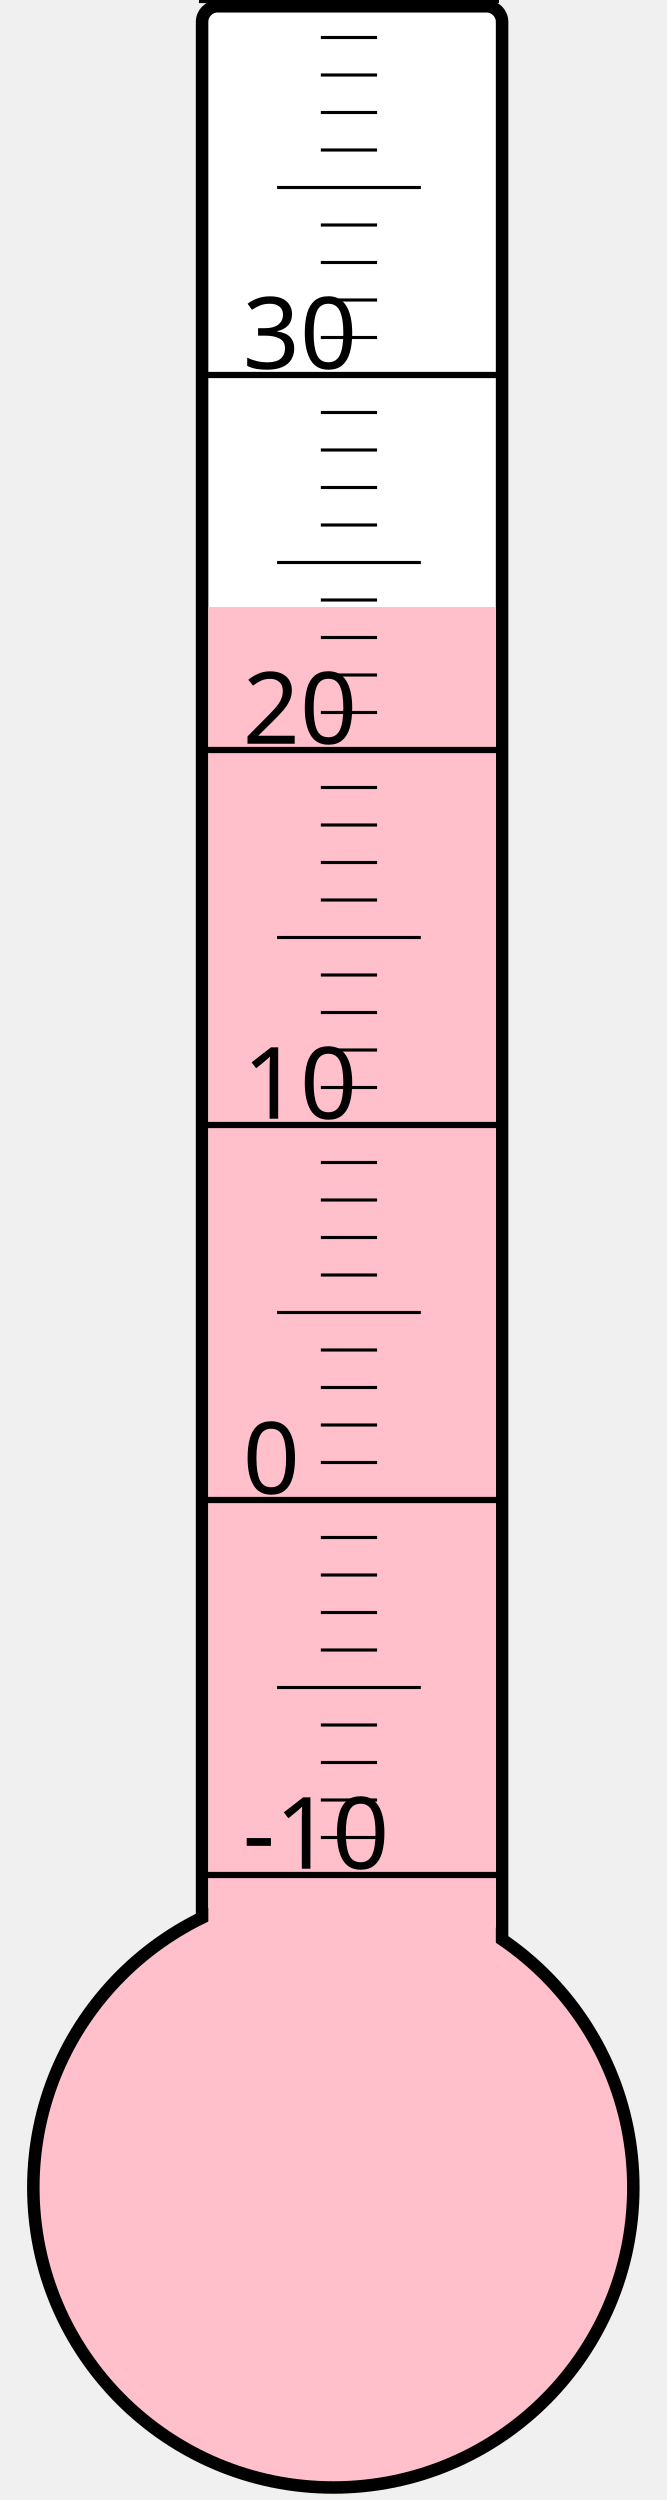
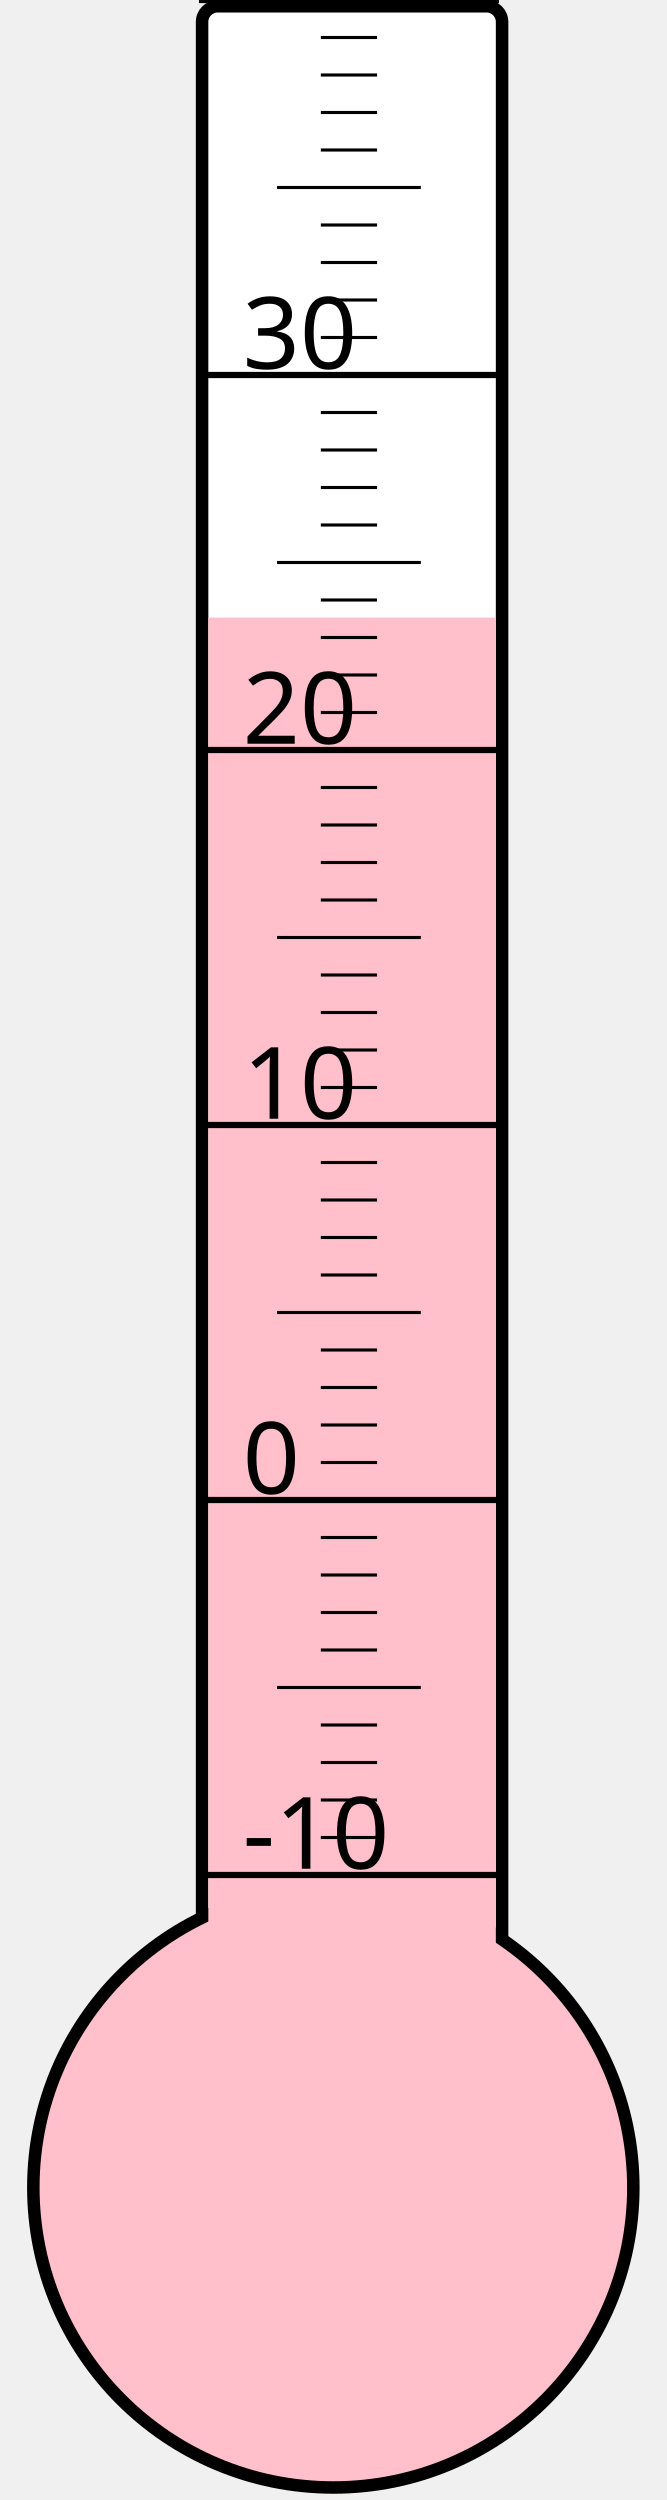
<svg xmlns="http://www.w3.org/2000/svg" width="40px" height="150px" viewBox="0 0 200 800">
  <rect width="200" height="800" x="0" y="0" style="fill: #ffffeb; fill-opacity: 0;" />
  <rect width="96" height="680" x="58" y="2" rx="5" ry="5" style="fill: white; fill-opacity: 1; stroke: black; stroke-width: 4;" />
  <circle cx="100" cy="700" r="96" style="fill: pink; stroke: black; stroke-width: 4;" />
-   <rect width="92" height="505.75" x="60" y="194.25" style="fill: pink; fill-opacity: 1; stroke-width: 0;" />
+   <rect width="92" height="502.375" x="60" y="197.625" style="fill: pink; fill-opacity: 1; stroke-width: 0;" />
  <text x="71" y="598" style="font-family: sans-serif; font-size: 24pt;">-10</text>
  <text x="71" y="478" style="font-family: sans-serif; font-size: 24pt;">0</text>
  <text x="71" y="358" style="font-family: sans-serif; font-size: 24pt;">10</text>
  <text x="71" y="238" style="font-family: sans-serif; font-size: 24pt;">20</text>
  <text x="71" y="118" style="font-family: sans-serif; font-size: 24pt;">30</text>
  <g style="stroke: black;">
    <line x1="57" y1="600" x2="153" y2="600" style="stroke-width: 2;" />
    <line x1="96" y1="588" x2="114" y2="588" style="stroke-width: 1;" />
    <line x1="96" y1="576" x2="114" y2="576" style="stroke-width: 1;" />
    <line x1="96" y1="564" x2="114" y2="564" style="stroke-width: 1;" />
    <line x1="96" y1="552" x2="114" y2="552" style="stroke-width: 1;" />
    <line x1="82" y1="540" x2="128" y2="540" style="stroke-width: 1;" />
    <line x1="96" y1="528" x2="114" y2="528" style="stroke-width: 1;" />
    <line x1="96" y1="516" x2="114" y2="516" style="stroke-width: 1;" />
    <line x1="96" y1="504" x2="114" y2="504" style="stroke-width: 1;" />
    <line x1="96" y1="492" x2="114" y2="492" style="stroke-width: 1;" />
    <line x1="57" y1="480" x2="153" y2="480" style="stroke-width: 2;" />
    <line x1="96" y1="468" x2="114" y2="468" style="stroke-width: 1;" />
    <line x1="96" y1="456" x2="114" y2="456" style="stroke-width: 1;" />
    <line x1="96" y1="444" x2="114" y2="444" style="stroke-width: 1;" />
    <line x1="96" y1="432" x2="114" y2="432" style="stroke-width: 1;" />
    <line x1="82" y1="420" x2="128" y2="420" style="stroke-width: 1;" />
    <line x1="96" y1="408" x2="114" y2="408" style="stroke-width: 1;" />
    <line x1="96" y1="396" x2="114" y2="396" style="stroke-width: 1;" />
    <line x1="96" y1="384" x2="114" y2="384" style="stroke-width: 1;" />
    <line x1="96" y1="372" x2="114" y2="372" style="stroke-width: 1;" />
    <line x1="57" y1="360" x2="153" y2="360" style="stroke-width: 2;" />
    <line x1="96" y1="348" x2="114" y2="348" style="stroke-width: 1;" />
    <line x1="96" y1="336" x2="114" y2="336" style="stroke-width: 1;" />
    <line x1="96" y1="324" x2="114" y2="324" style="stroke-width: 1;" />
    <line x1="96" y1="312" x2="114" y2="312" style="stroke-width: 1;" />
    <line x1="82" y1="300" x2="128" y2="300" style="stroke-width: 1;" />
    <line x1="96" y1="288" x2="114" y2="288" style="stroke-width: 1;" />
    <line x1="96" y1="276" x2="114" y2="276" style="stroke-width: 1;" />
    <line x1="96" y1="264" x2="114" y2="264" style="stroke-width: 1;" />
    <line x1="96" y1="252" x2="114" y2="252" style="stroke-width: 1;" />
    <line x1="57" y1="240" x2="153" y2="240" style="stroke-width: 2;" />
    <line x1="96" y1="228" x2="114" y2="228" style="stroke-width: 1;" />
    <line x1="96" y1="216" x2="114" y2="216" style="stroke-width: 1;" />
    <line x1="96" y1="204" x2="114" y2="204" style="stroke-width: 1;" />
    <line x1="96" y1="192" x2="114" y2="192" style="stroke-width: 1;" />
    <line x1="82" y1="180" x2="128" y2="180" style="stroke-width: 1;" />
    <line x1="96" y1="168" x2="114" y2="168" style="stroke-width: 1;" />
    <line x1="96" y1="156" x2="114" y2="156" style="stroke-width: 1;" />
    <line x1="96" y1="144" x2="114" y2="144" style="stroke-width: 1;" />
    <line x1="96" y1="132" x2="114" y2="132" style="stroke-width: 1;" />
    <line x1="57" y1="120" x2="153" y2="120" style="stroke-width: 2;" />
    <line x1="96" y1="108" x2="114" y2="108" style="stroke-width: 1;" />
    <line x1="96" y1="96" x2="114" y2="96" style="stroke-width: 1;" />
    <line x1="96" y1="84" x2="114" y2="84" style="stroke-width: 1;" />
    <line x1="96" y1="72" x2="114" y2="72" style="stroke-width: 1;" />
    <line x1="82" y1="60" x2="128" y2="60" style="stroke-width: 1;" />
    <line x1="96" y1="48" x2="114" y2="48" style="stroke-width: 1;" />
    <line x1="96" y1="36" x2="114" y2="36" style="stroke-width: 1;" />
    <line x1="96" y1="24" x2="114" y2="24" style="stroke-width: 1;" />
    <line x1="96" y1="12" x2="114" y2="12" style="stroke-width: 1;" />
    <line x1="57" y1="0" x2="153" y2="0" style="stroke-width: 2;" />
  </g>
</svg>
